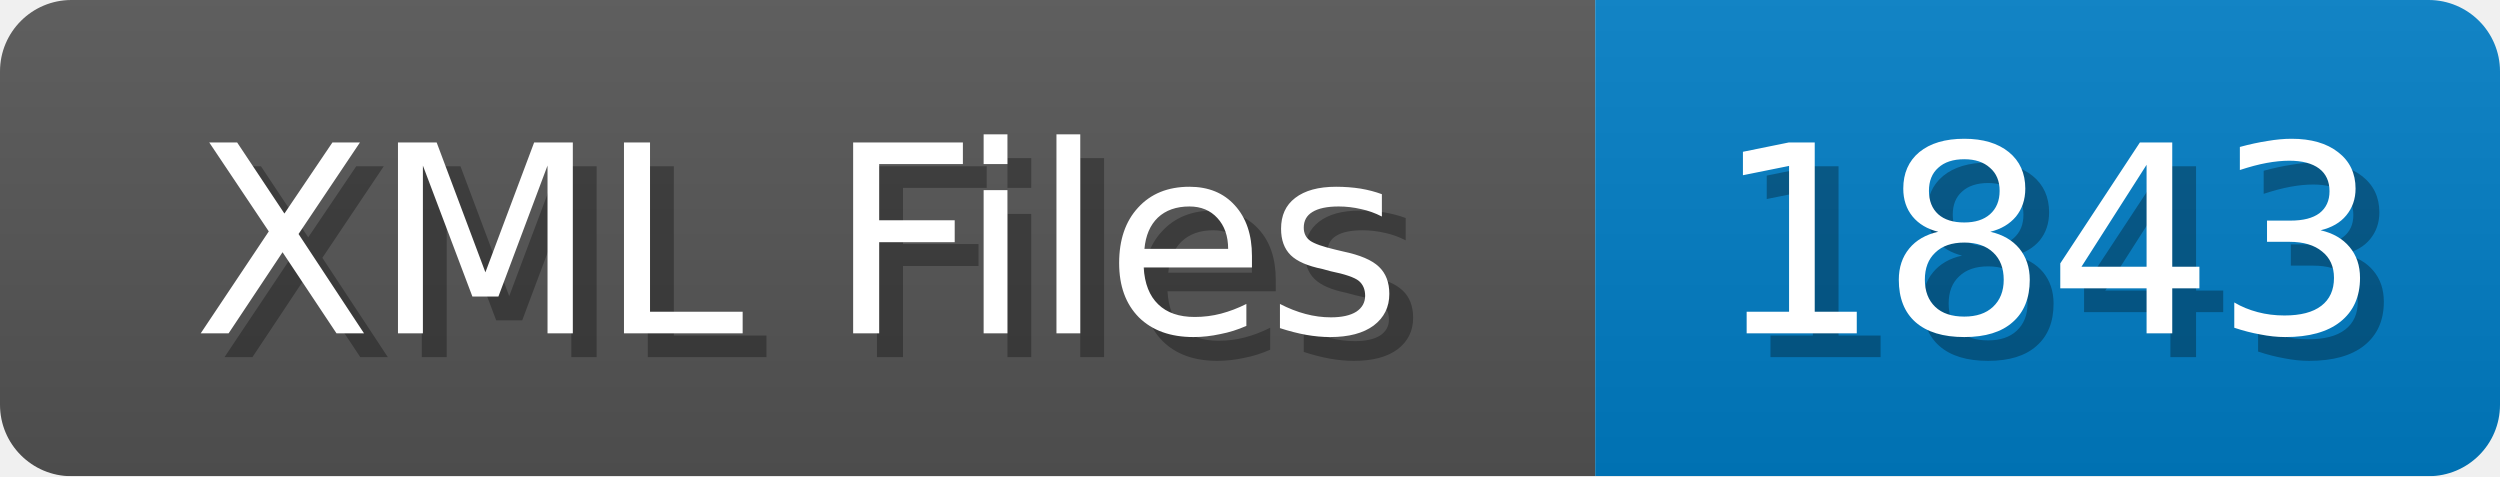
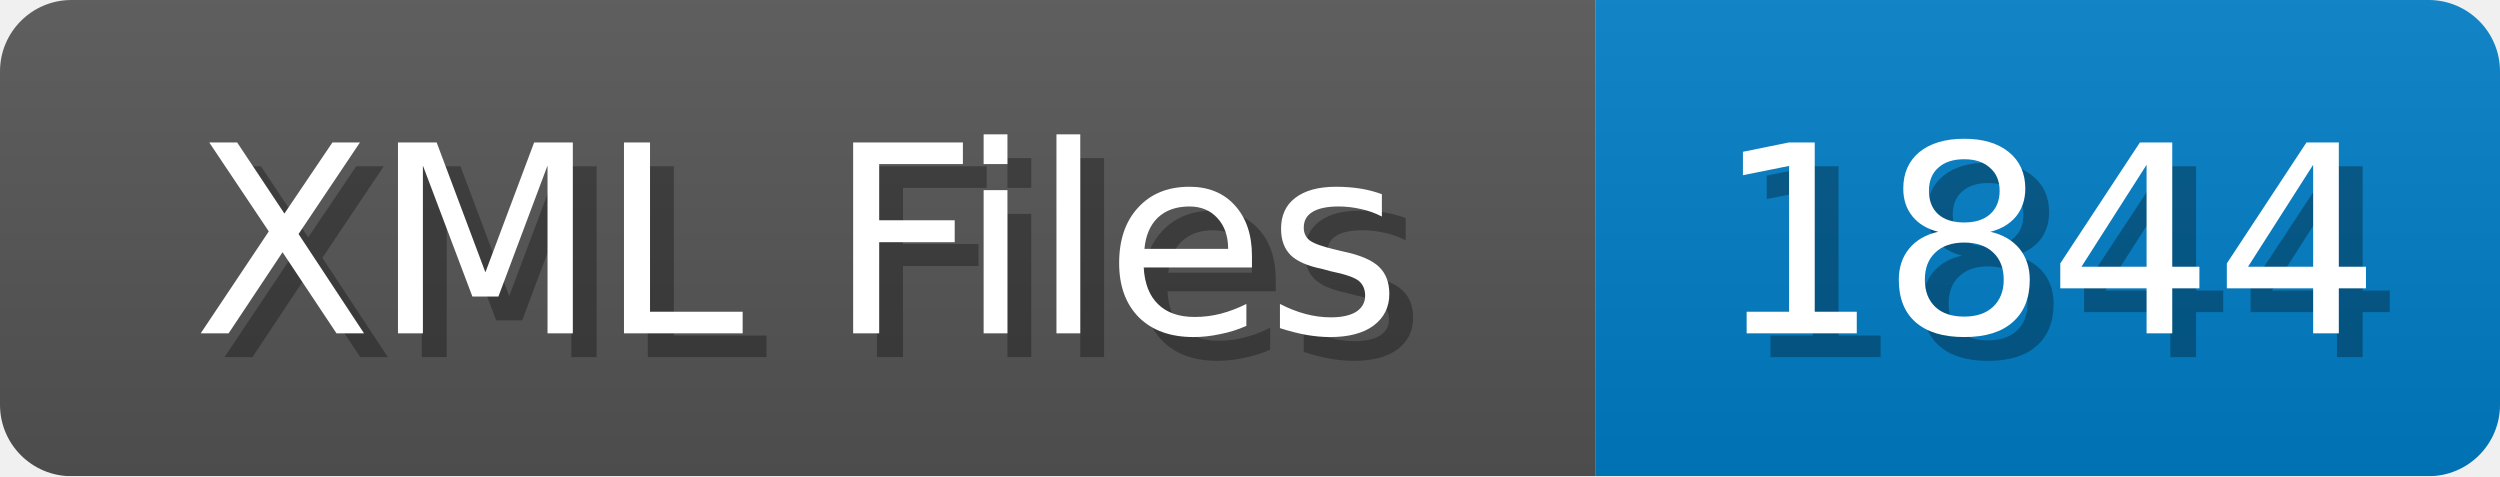
<svg xmlns="http://www.w3.org/2000/svg" width="105" height="20">
  <linearGradient id="b" x2="0" y2="100%">
    <stop offset="0" stop-color="#bbb" stop-opacity=".1" />
    <stop offset="1" stop-opacity=".1" />
  </linearGradient>
  <mask id="anybadge_1">
    <rect width="105" height="20" rx="3" fill="#fff" />
  </mask>
  <g mask="url(#anybadge_1)">
    <path fill="#555" d="M0 0h67v20H0z" />
    <path fill="#007ec6" d="M67 0h38v20H67z" />
    <path fill="url(#b)" d="M0 0h105v20H0z" />
  </g>
  <g fill="#fff" text-anchor="middle" font-family="DejaVu Sans,Verdana,Geneva,sans-serif" font-size="11">
    <text x="34.5" y="15" fill="#010101" fill-opacity=".3">XML Files</text>
    <text x="33.5" y="14">XML Files</text>
  </g>
  <g fill="#fff" text-anchor="middle" font-family="DejaVu Sans,Verdana,Geneva,sans-serif" font-size="11">
-     <text x="87.0" y="15" fill="#010101" fill-opacity=".3">1843</text>
-     <text x="86.0" y="14">1843</text>
+     <text x="87.0" y="15" fill="#010101" fill-opacity=".3">1844</text>
+     <text x="86.0" y="14">1844</text>
  </g>
</svg>
